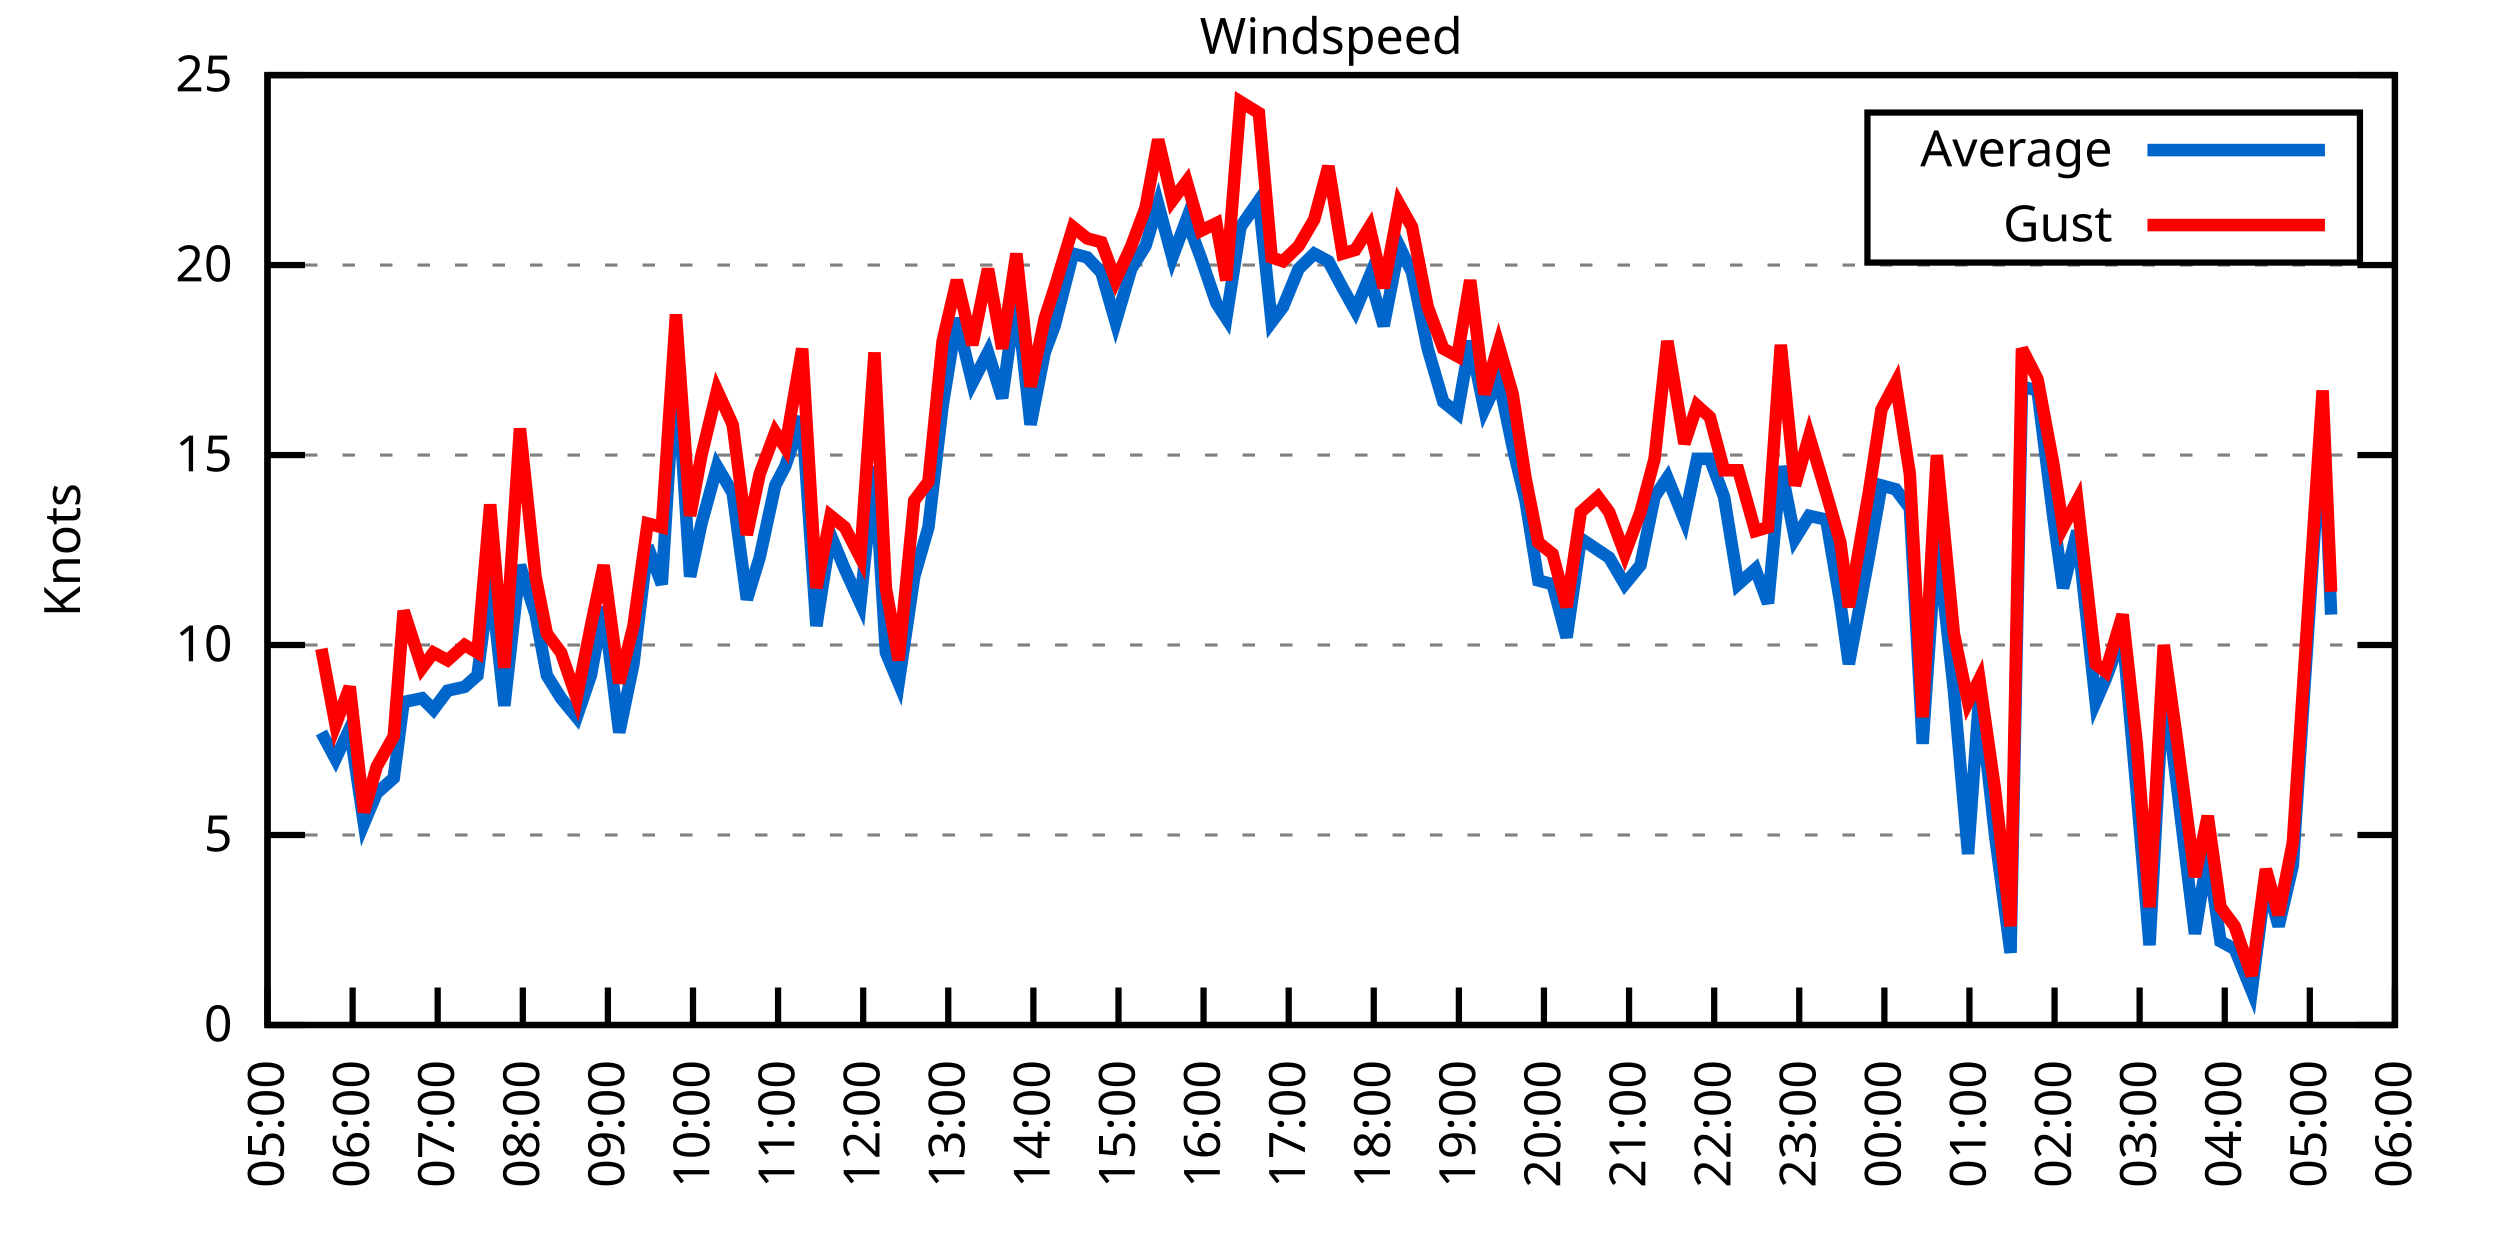
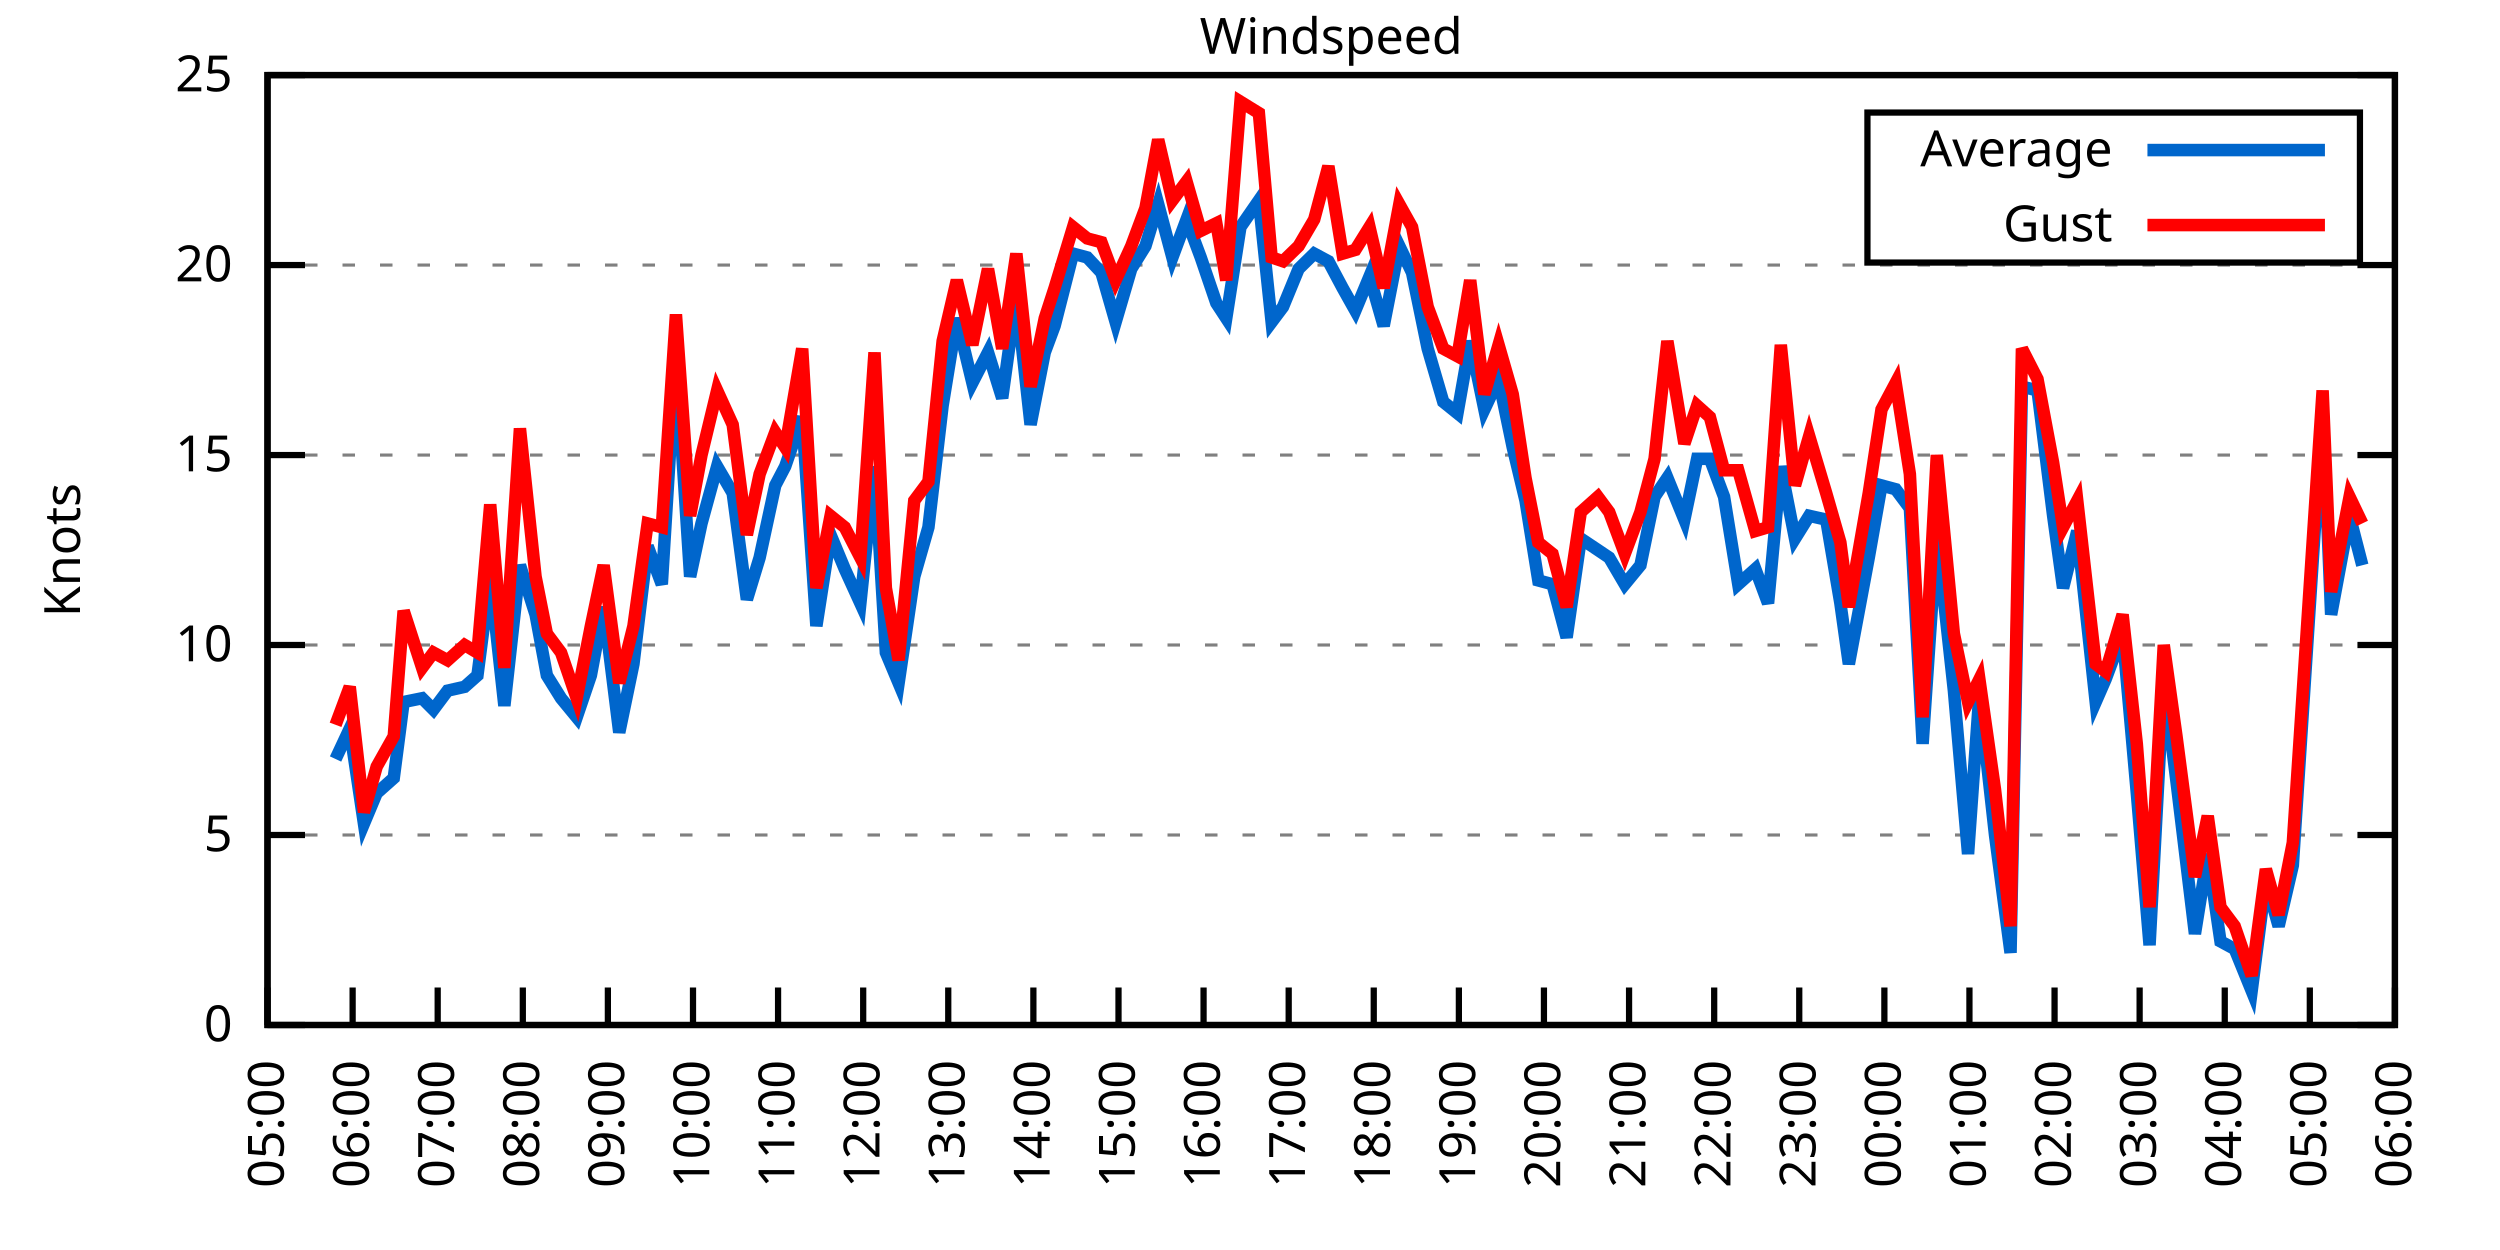
<svg xmlns="http://www.w3.org/2000/svg" xmlns:xlink="http://www.w3.org/1999/xlink" width="400" height="200" viewBox="0 0 400 200">
  <g id="gnuplot_canvas">
    <rect x="0" y="0" width="400" height="200" fill="none" />
    <defs>
      <circle id="gpDot" r="0.5" stroke-width="0.5" stroke="currentColor" />
      <path id="gpPt0" stroke-width="0.333" stroke="currentColor" d="M-1,0 h2 M0,-1 v2" />
      <path id="gpPt1" stroke-width="0.333" stroke="currentColor" d="M-1,-1 L1,1 M1,-1 L-1,1" />
      <path id="gpPt2" stroke-width="0.333" stroke="currentColor" d="M-1,0 L1,0 M0,-1 L0,1 M-1,-1 L1,1 M-1,1 L1,-1" />
      <rect id="gpPt3" stroke-width="0.333" stroke="currentColor" x="-1" y="-1" width="2" height="2" />
      <rect id="gpPt4" stroke-width="0.333" stroke="currentColor" fill="currentColor" x="-1" y="-1" width="2" height="2" />
      <circle id="gpPt5" stroke-width="0.333" stroke="currentColor" cx="0" cy="0" r="1" />
      <use xlink:href="#gpPt5" id="gpPt6" fill="currentColor" stroke="none" />
      <path id="gpPt7" stroke-width="0.333" stroke="currentColor" d="M0,-1.33 L-1.33,0.67 L1.33,0.67 z" />
      <use xlink:href="#gpPt7" id="gpPt8" fill="currentColor" stroke="none" />
      <use xlink:href="#gpPt7" id="gpPt9" stroke="currentColor" transform="rotate(180)" />
      <use xlink:href="#gpPt9" id="gpPt10" fill="currentColor" stroke="none" />
      <use xlink:href="#gpPt3" id="gpPt11" stroke="currentColor" transform="rotate(45)" />
      <use xlink:href="#gpPt11" id="gpPt12" fill="currentColor" stroke="none" />
      <path id="gpPt13" stroke-width="0.333" stroke="currentColor" d="M0,1.330 L1.265,0.411 L0.782,-1.067 L-0.782,-1.076 L-1.265,0.411 z" />
      <use xlink:href="#gpPt13" id="gpPt14" fill="currentColor" stroke="none" />
      <filter id="textbox" filterUnits="objectBoundingBox" x="0" y="0" height="1" width="1">
        <feFlood flood-color="white" flood-opacity="1" result="bgnd" />
        <feComposite in="SourceGraphic" in2="bgnd" operator="atop" />
      </filter>
      <filter id="greybox" filterUnits="objectBoundingBox" x="0" y="0" height="1" width="1">
        <feFlood flood-color="lightgrey" flood-opacity="1" result="grey" />
        <feComposite in="SourceGraphic" in2="grey" operator="atop" />
      </filter>
    </defs>
    <g fill="none" color="white" stroke="currentColor" stroke-width="1.00" stroke-linecap="butt" stroke-linejoin="miter">
</g>
    <g fill="none" color="black" stroke="currentColor" stroke-width="1.00" stroke-linecap="butt" stroke-linejoin="miter">
      <g stroke="none" shape-rendering="crispEdges">
        <polygon fill="rgb(255, 255, 255)" points="42.80,164.00 383.18,164.00 383.18,12.02 42.80,12.02 " />
      </g>
    </g>
    <g fill="none" color="black" stroke="currentColor" stroke-width="1.00" stroke-linecap="butt" stroke-linejoin="miter">
</g>
    <g fill="none" color="black" stroke="black" stroke-width="0.50" stroke-linecap="butt" stroke-linejoin="miter">
</g>
    <g fill="none" color="gray" stroke="currentColor" stroke-width="0.50" stroke-linecap="butt" stroke-linejoin="miter">
      <path stroke="gray" stroke-dasharray="2,4" class="gridline" d="M42.80,164.00 L383.19,164.00  " />
    </g>
    <g fill="none" color="gray" stroke="gray" stroke-width="1.00" stroke-linecap="butt" stroke-linejoin="miter">
</g>
    <g fill="none" color="black" stroke="currentColor" stroke-width="1.00" stroke-linecap="butt" stroke-linejoin="miter">
      <path stroke="black" d="M42.80,164.00 L48.80,164.00 M383.19,164.00 L377.19,164.00  " />
      <g transform="translate(37.20,166.60)" stroke="none" fill="black" font-family="Sans" font-size="8.00" text-anchor="end">
        <text>
          <tspan font-family="Sans"> 0</tspan>
        </text>
      </g>
    </g>
    <g fill="none" color="black" stroke="currentColor" stroke-width="1.00" stroke-linecap="butt" stroke-linejoin="miter">
</g>
    <g fill="none" color="black" stroke="black" stroke-width="0.50" stroke-linecap="butt" stroke-linejoin="miter">
</g>
    <g fill="none" color="gray" stroke="currentColor" stroke-width="0.50" stroke-linecap="butt" stroke-linejoin="miter">
      <path stroke="gray" stroke-dasharray="2,4" class="gridline" d="M42.80,133.60 L383.19,133.60  " />
    </g>
    <g fill="none" color="gray" stroke="gray" stroke-width="1.00" stroke-linecap="butt" stroke-linejoin="miter">
</g>
    <g fill="none" color="black" stroke="currentColor" stroke-width="1.00" stroke-linecap="butt" stroke-linejoin="miter">
      <path stroke="black" d="M42.80,133.60 L48.80,133.60 M383.19,133.60 L377.19,133.60  " />
      <g transform="translate(37.20,136.20)" stroke="none" fill="black" font-family="Sans" font-size="8.00" text-anchor="end">
        <text>
          <tspan font-family="Sans"> 5</tspan>
        </text>
      </g>
    </g>
    <g fill="none" color="black" stroke="currentColor" stroke-width="1.00" stroke-linecap="butt" stroke-linejoin="miter">
</g>
    <g fill="none" color="black" stroke="black" stroke-width="0.50" stroke-linecap="butt" stroke-linejoin="miter">
</g>
    <g fill="none" color="gray" stroke="currentColor" stroke-width="0.50" stroke-linecap="butt" stroke-linejoin="miter">
      <path stroke="gray" stroke-dasharray="2,4" class="gridline" d="M42.80,103.20 L383.19,103.20  " />
    </g>
    <g fill="none" color="gray" stroke="gray" stroke-width="1.00" stroke-linecap="butt" stroke-linejoin="miter">
</g>
    <g fill="none" color="black" stroke="currentColor" stroke-width="1.00" stroke-linecap="butt" stroke-linejoin="miter">
      <path stroke="black" d="M42.80,103.20 L48.80,103.20 M383.19,103.20 L377.19,103.20  " />
      <g transform="translate(37.20,105.80)" stroke="none" fill="black" font-family="Sans" font-size="8.00" text-anchor="end">
        <text>
          <tspan font-family="Sans"> 10</tspan>
        </text>
      </g>
    </g>
    <g fill="none" color="black" stroke="currentColor" stroke-width="1.00" stroke-linecap="butt" stroke-linejoin="miter">
</g>
    <g fill="none" color="black" stroke="black" stroke-width="0.50" stroke-linecap="butt" stroke-linejoin="miter">
</g>
    <g fill="none" color="gray" stroke="currentColor" stroke-width="0.50" stroke-linecap="butt" stroke-linejoin="miter">
      <path stroke="gray" stroke-dasharray="2,4" class="gridline" d="M42.80,72.81 L383.19,72.81  " />
    </g>
    <g fill="none" color="gray" stroke="gray" stroke-width="1.00" stroke-linecap="butt" stroke-linejoin="miter">
</g>
    <g fill="none" color="black" stroke="currentColor" stroke-width="1.00" stroke-linecap="butt" stroke-linejoin="miter">
      <path stroke="black" d="M42.80,72.81 L48.80,72.81 M383.19,72.81 L377.19,72.81  " />
      <g transform="translate(37.20,75.41)" stroke="none" fill="black" font-family="Sans" font-size="8.00" text-anchor="end">
        <text>
          <tspan font-family="Sans"> 15</tspan>
        </text>
      </g>
    </g>
    <g fill="none" color="black" stroke="currentColor" stroke-width="1.00" stroke-linecap="butt" stroke-linejoin="miter">
</g>
    <g fill="none" color="black" stroke="black" stroke-width="0.50" stroke-linecap="butt" stroke-linejoin="miter">
</g>
    <g fill="none" color="gray" stroke="currentColor" stroke-width="0.50" stroke-linecap="butt" stroke-linejoin="miter">
      <path stroke="gray" stroke-dasharray="2,4" class="gridline" d="M42.80,42.41 L383.19,42.41  " />
    </g>
    <g fill="none" color="gray" stroke="gray" stroke-width="1.00" stroke-linecap="butt" stroke-linejoin="miter">
</g>
    <g fill="none" color="black" stroke="currentColor" stroke-width="1.00" stroke-linecap="butt" stroke-linejoin="miter">
      <path stroke="black" d="M42.80,42.41 L48.80,42.41 M383.19,42.41 L377.19,42.41  " />
      <g transform="translate(37.20,45.01)" stroke="none" fill="black" font-family="Sans" font-size="8.00" text-anchor="end">
        <text>
          <tspan font-family="Sans"> 20</tspan>
        </text>
      </g>
    </g>
    <g fill="none" color="black" stroke="currentColor" stroke-width="1.00" stroke-linecap="butt" stroke-linejoin="miter">
</g>
    <g fill="none" color="black" stroke="black" stroke-width="0.50" stroke-linecap="butt" stroke-linejoin="miter">
</g>
    <g fill="none" color="gray" stroke="currentColor" stroke-width="0.50" stroke-linecap="butt" stroke-linejoin="miter">
      <path stroke="gray" stroke-dasharray="2,4" class="gridline" d="M42.80,12.01 L383.19,12.01  " />
    </g>
    <g fill="none" color="gray" stroke="gray" stroke-width="1.00" stroke-linecap="butt" stroke-linejoin="miter">
</g>
    <g fill="none" color="black" stroke="currentColor" stroke-width="1.00" stroke-linecap="butt" stroke-linejoin="miter">
      <path stroke="black" d="M42.80,12.01 L48.80,12.01 M383.19,12.01 L377.19,12.01  " />
      <g transform="translate(37.20,14.61)" stroke="none" fill="black" font-family="Sans" font-size="8.00" text-anchor="end">
        <text>
          <tspan font-family="Sans"> 25</tspan>
        </text>
      </g>
    </g>
    <g fill="none" color="black" stroke="currentColor" stroke-width="1.00" stroke-linecap="butt" stroke-linejoin="miter">
      <path stroke="black" d="M42.80,164.00 L42.80,158.00  " />
      <g transform="translate(45.40,169.60) rotate(270.00)" stroke="none" fill="black" font-family="Sans" font-size="8.00" text-anchor="end">
        <text>
          <tspan font-family="Sans">05:00</tspan>
        </text>
      </g>
    </g>
    <g fill="none" color="black" stroke="currentColor" stroke-width="1.00" stroke-linecap="butt" stroke-linejoin="miter">
      <path stroke="black" d="M56.42,164.00 L56.42,158.00  " />
      <g transform="translate(59.02,169.60) rotate(270.00)" stroke="none" fill="black" font-family="Sans" font-size="8.00" text-anchor="end">
        <text>
          <tspan font-family="Sans">06:00</tspan>
        </text>
      </g>
    </g>
    <g fill="none" color="black" stroke="currentColor" stroke-width="1.00" stroke-linecap="butt" stroke-linejoin="miter">
      <path stroke="black" d="M70.03,164.00 L70.03,158.00  " />
      <g transform="translate(72.63,169.60) rotate(270.00)" stroke="none" fill="black" font-family="Sans" font-size="8.00" text-anchor="end">
        <text>
          <tspan font-family="Sans">07:00</tspan>
        </text>
      </g>
    </g>
    <g fill="none" color="black" stroke="currentColor" stroke-width="1.00" stroke-linecap="butt" stroke-linejoin="miter">
      <path stroke="black" d="M83.65,164.00 L83.65,158.00  " />
      <g transform="translate(86.25,169.60) rotate(270.00)" stroke="none" fill="black" font-family="Sans" font-size="8.00" text-anchor="end">
        <text>
          <tspan font-family="Sans">08:00</tspan>
        </text>
      </g>
    </g>
    <g fill="none" color="black" stroke="currentColor" stroke-width="1.00" stroke-linecap="butt" stroke-linejoin="miter">
      <path stroke="black" d="M97.26,164.00 L97.26,158.00  " />
      <g transform="translate(99.86,169.60) rotate(270.00)" stroke="none" fill="black" font-family="Sans" font-size="8.00" text-anchor="end">
        <text>
          <tspan font-family="Sans">09:00</tspan>
        </text>
      </g>
    </g>
    <g fill="none" color="black" stroke="currentColor" stroke-width="1.00" stroke-linecap="butt" stroke-linejoin="miter">
      <path stroke="black" d="M110.88,164.00 L110.88,158.00  " />
      <g transform="translate(113.48,169.60) rotate(270.00)" stroke="none" fill="black" font-family="Sans" font-size="8.00" text-anchor="end">
        <text>
          <tspan font-family="Sans">10:00</tspan>
        </text>
      </g>
    </g>
    <g fill="none" color="black" stroke="currentColor" stroke-width="1.00" stroke-linecap="butt" stroke-linejoin="miter">
      <path stroke="black" d="M124.49,164.00 L124.49,158.00  " />
      <g transform="translate(127.09,169.60) rotate(270.00)" stroke="none" fill="black" font-family="Sans" font-size="8.00" text-anchor="end">
        <text>
          <tspan font-family="Sans">11:00</tspan>
        </text>
      </g>
    </g>
    <g fill="none" color="black" stroke="currentColor" stroke-width="1.00" stroke-linecap="butt" stroke-linejoin="miter">
      <path stroke="black" d="M138.11,164.00 L138.11,158.00  " />
      <g transform="translate(140.71,169.60) rotate(270.00)" stroke="none" fill="black" font-family="Sans" font-size="8.00" text-anchor="end">
        <text>
          <tspan font-family="Sans">12:00</tspan>
        </text>
      </g>
    </g>
    <g fill="none" color="black" stroke="currentColor" stroke-width="1.00" stroke-linecap="butt" stroke-linejoin="miter">
      <path stroke="black" d="M151.72,164.00 L151.72,158.00  " />
      <g transform="translate(154.32,169.60) rotate(270.00)" stroke="none" fill="black" font-family="Sans" font-size="8.00" text-anchor="end">
        <text>
          <tspan font-family="Sans">13:00</tspan>
        </text>
      </g>
    </g>
    <g fill="none" color="black" stroke="currentColor" stroke-width="1.00" stroke-linecap="butt" stroke-linejoin="miter">
      <path stroke="black" d="M165.34,164.00 L165.34,158.00  " />
      <g transform="translate(167.94,169.60) rotate(270.00)" stroke="none" fill="black" font-family="Sans" font-size="8.00" text-anchor="end">
        <text>
          <tspan font-family="Sans">14:00</tspan>
        </text>
      </g>
    </g>
    <g fill="none" color="black" stroke="currentColor" stroke-width="1.00" stroke-linecap="butt" stroke-linejoin="miter">
      <path stroke="black" d="M178.96,164.00 L178.96,158.00  " />
      <g transform="translate(181.56,169.60) rotate(270.00)" stroke="none" fill="black" font-family="Sans" font-size="8.00" text-anchor="end">
        <text>
          <tspan font-family="Sans">15:00</tspan>
        </text>
      </g>
    </g>
    <g fill="none" color="black" stroke="currentColor" stroke-width="1.00" stroke-linecap="butt" stroke-linejoin="miter">
      <path stroke="black" d="M192.57,164.00 L192.57,158.00  " />
      <g transform="translate(195.17,169.60) rotate(270.00)" stroke="none" fill="black" font-family="Sans" font-size="8.00" text-anchor="end">
        <text>
          <tspan font-family="Sans">16:00</tspan>
        </text>
      </g>
    </g>
    <g fill="none" color="black" stroke="currentColor" stroke-width="1.00" stroke-linecap="butt" stroke-linejoin="miter">
      <path stroke="black" d="M206.19,164.00 L206.19,158.00  " />
      <g transform="translate(208.79,169.60) rotate(270.00)" stroke="none" fill="black" font-family="Sans" font-size="8.00" text-anchor="end">
        <text>
          <tspan font-family="Sans">17:00</tspan>
        </text>
      </g>
    </g>
    <g fill="none" color="black" stroke="currentColor" stroke-width="1.00" stroke-linecap="butt" stroke-linejoin="miter">
      <path stroke="black" d="M219.80,164.00 L219.80,158.00  " />
      <g transform="translate(222.40,169.60) rotate(270.00)" stroke="none" fill="black" font-family="Sans" font-size="8.00" text-anchor="end">
        <text>
          <tspan font-family="Sans">18:00</tspan>
        </text>
      </g>
    </g>
    <g fill="none" color="black" stroke="currentColor" stroke-width="1.00" stroke-linecap="butt" stroke-linejoin="miter">
      <path stroke="black" d="M233.42,164.00 L233.42,158.00  " />
      <g transform="translate(236.02,169.60) rotate(270.00)" stroke="none" fill="black" font-family="Sans" font-size="8.00" text-anchor="end">
        <text>
          <tspan font-family="Sans">19:00</tspan>
        </text>
      </g>
    </g>
    <g fill="none" color="black" stroke="currentColor" stroke-width="1.00" stroke-linecap="butt" stroke-linejoin="miter">
      <path stroke="black" d="M247.03,164.00 L247.03,158.00  " />
      <g transform="translate(249.63,169.60) rotate(270.00)" stroke="none" fill="black" font-family="Sans" font-size="8.00" text-anchor="end">
        <text>
          <tspan font-family="Sans">20:00</tspan>
        </text>
      </g>
    </g>
    <g fill="none" color="black" stroke="currentColor" stroke-width="1.00" stroke-linecap="butt" stroke-linejoin="miter">
      <path stroke="black" d="M260.65,164.00 L260.65,158.00  " />
      <g transform="translate(263.25,169.60) rotate(270.00)" stroke="none" fill="black" font-family="Sans" font-size="8.00" text-anchor="end">
        <text>
          <tspan font-family="Sans">21:00</tspan>
        </text>
      </g>
    </g>
    <g fill="none" color="black" stroke="currentColor" stroke-width="1.00" stroke-linecap="butt" stroke-linejoin="miter">
      <path stroke="black" d="M274.27,164.00 L274.27,158.00  " />
      <g transform="translate(276.87,169.60) rotate(270.00)" stroke="none" fill="black" font-family="Sans" font-size="8.00" text-anchor="end">
        <text>
          <tspan font-family="Sans">22:00</tspan>
        </text>
      </g>
    </g>
    <g fill="none" color="black" stroke="currentColor" stroke-width="1.00" stroke-linecap="butt" stroke-linejoin="miter">
      <path stroke="black" d="M287.88,164.00 L287.88,158.00  " />
      <g transform="translate(290.48,169.60) rotate(270.00)" stroke="none" fill="black" font-family="Sans" font-size="8.00" text-anchor="end">
        <text>
          <tspan font-family="Sans">23:00</tspan>
        </text>
      </g>
    </g>
    <g fill="none" color="black" stroke="currentColor" stroke-width="1.00" stroke-linecap="butt" stroke-linejoin="miter">
      <path stroke="black" d="M301.50,164.00 L301.50,158.00  " />
      <g transform="translate(304.10,169.60) rotate(270.00)" stroke="none" fill="black" font-family="Sans" font-size="8.00" text-anchor="end">
        <text>
          <tspan font-family="Sans">00:00</tspan>
        </text>
      </g>
    </g>
    <g fill="none" color="black" stroke="currentColor" stroke-width="1.00" stroke-linecap="butt" stroke-linejoin="miter">
      <path stroke="black" d="M315.11,164.00 L315.11,158.00  " />
      <g transform="translate(317.71,169.60) rotate(270.00)" stroke="none" fill="black" font-family="Sans" font-size="8.00" text-anchor="end">
        <text>
          <tspan font-family="Sans">01:00</tspan>
        </text>
      </g>
    </g>
    <g fill="none" color="black" stroke="currentColor" stroke-width="1.00" stroke-linecap="butt" stroke-linejoin="miter">
      <path stroke="black" d="M328.73,164.00 L328.73,158.00  " />
      <g transform="translate(331.33,169.60) rotate(270.00)" stroke="none" fill="black" font-family="Sans" font-size="8.00" text-anchor="end">
        <text>
          <tspan font-family="Sans">02:00</tspan>
        </text>
      </g>
    </g>
    <g fill="none" color="black" stroke="currentColor" stroke-width="1.00" stroke-linecap="butt" stroke-linejoin="miter">
      <path stroke="black" d="M342.34,164.00 L342.34,158.00  " />
      <g transform="translate(344.94,169.60) rotate(270.00)" stroke="none" fill="black" font-family="Sans" font-size="8.00" text-anchor="end">
        <text>
          <tspan font-family="Sans">03:00</tspan>
        </text>
      </g>
    </g>
    <g fill="none" color="black" stroke="currentColor" stroke-width="1.00" stroke-linecap="butt" stroke-linejoin="miter">
      <path stroke="black" d="M355.96,164.00 L355.96,158.00  " />
      <g transform="translate(358.56,169.60) rotate(270.00)" stroke="none" fill="black" font-family="Sans" font-size="8.00" text-anchor="end">
        <text>
          <tspan font-family="Sans">04:00</tspan>
        </text>
      </g>
    </g>
    <g fill="none" color="black" stroke="currentColor" stroke-width="1.00" stroke-linecap="butt" stroke-linejoin="miter">
      <path stroke="black" d="M369.57,164.00 L369.57,158.00  " />
      <g transform="translate(372.17,169.60) rotate(270.00)" stroke="none" fill="black" font-family="Sans" font-size="8.00" text-anchor="end">
        <text>
          <tspan font-family="Sans">05:00</tspan>
        </text>
      </g>
    </g>
    <g fill="none" color="black" stroke="currentColor" stroke-width="1.00" stroke-linecap="butt" stroke-linejoin="miter">
      <path stroke="black" d="M383.19,164.00 L383.19,158.00  " />
      <g transform="translate(385.79,169.60) rotate(270.00)" stroke="none" fill="black" font-family="Sans" font-size="8.00" text-anchor="end">
        <text>
          <tspan font-family="Sans">06:00</tspan>
        </text>
      </g>
    </g>
    <g fill="none" color="black" stroke="currentColor" stroke-width="1.00" stroke-linecap="butt" stroke-linejoin="miter">
</g>
    <g fill="none" color="black" stroke="currentColor" stroke-width="1.00" stroke-linecap="butt" stroke-linejoin="miter">
      <path stroke="black" d="M42.80,12.01 L42.80,164.00 L383.19,164.00 L383.19,12.01 L42.80,12.01 Z  " />
    </g>
    <g fill="none" color="black" stroke="currentColor" stroke-width="1.00" stroke-linecap="butt" stroke-linejoin="miter">
</g>
    <g fill="none" color="black" stroke="currentColor" stroke-width="1.00" stroke-linecap="butt" stroke-linejoin="miter">
      <path stroke="black" d="M298.79,42.01 L298.79,18.01 L377.59,18.01 L377.59,42.01 L298.79,42.01 Z  " />
    </g>
    <g id="Windspeed_plot_1">
      <g fill="none" color="white" stroke="black" stroke-width="2.00" stroke-linecap="butt" stroke-linejoin="miter">
</g>
      <g fill="none" color="black" stroke="currentColor" stroke-width="2.00" stroke-linecap="butt" stroke-linejoin="miter">
        <g transform="translate(337.99,26.61)" stroke="none" fill="black" font-family="Sans" font-size="8.00" text-anchor="end">
          <text>
            <tspan font-family="Sans">Average</tspan>
          </text>
        </g>
      </g>
      <g fill="none" color="black" stroke="currentColor" stroke-width="2.00" stroke-linecap="butt" stroke-linejoin="miter">
-         <path stroke="rgb(  0, 102, 204)" d="M343.59,24.01 L371.99,24.01 M51.42,117.19 L53.69,121.44 L55.96,116.58 L58.23,131.78 L60.27,126.91 L63.00,124.48   L64.58,112.32 L67.54,111.72 L69.35,113.54 L71.62,110.50 L74.34,109.89 L76.39,108.07 L78.43,92.26 L80.70,112.93   L83.19,90.44 L85.69,98.34 L87.50,108.07 L89.77,111.72 L92.27,114.76 L94.54,108.07 L96.58,97.12 L99.08,117.19   L101.35,106.24 L103.62,87.40 L105.89,93.48 L108.15,57.00 L110.42,92.26 L112.24,83.75 L114.74,74.63 L117.23,78.89   L119.50,95.91 L121.54,89.22 L124.04,77.67 L125.63,74.63 L128.35,66.73 L130.62,100.16 L132.89,85.57 L135.16,91.04   L137.66,96.52 L139.92,74.63 L141.74,104.42 L143.78,109.28 L146.28,92.26 L148.55,84.36 L150.82,64.90 L153.09,50.92   L155.58,61.25 L158.08,56.39 L160.35,63.69 L162.62,47.27 L164.89,67.94 L167.16,56.39 L168.74,52.14 L171.69,40.58   L173.96,41.19 L176.23,43.62 L178.50,51.53 L181.00,43.02 L183.27,39.37 L185.31,32.68 L187.58,41.19 L189.85,35.11   L192.12,41.19 L194.61,48.49 L196.20,50.92 L198.47,36.33 L201.42,32.07 L203.46,51.53 L205.28,49.10 L207.78,43.02   L210.27,40.58 L212.54,41.80 L214.81,46.06 L216.85,49.70 L219.12,44.23 L221.39,52.14 L223.89,39.37 L225.93,43.62   L228.43,55.78 L230.92,64.29 L233.19,66.12 L235.23,54.57 L237.50,65.51 L239.77,60.65 L242.04,71.59 L244.08,80.10   L246.13,92.87 L248.40,93.48 L250.66,101.99 L252.93,86.18 L255.66,88.00 L257.47,89.22 L259.97,93.48 L262.47,90.44   L264.73,79.49 L266.78,76.45 L269.50,83.14 L271.54,73.41 L273.58,73.41 L275.85,79.49 L278.12,93.48 L280.85,91.04   L282.89,96.52 L284.93,74.63 L287.20,86.18 L289.47,82.53 L292.19,83.14 L294.46,96.52 L295.82,106.24 L299.00,89.22   L301.04,77.67 L303.31,78.28 L305.58,81.32 L307.62,119.01 L309.89,85.57 L312.62,110.50 L314.89,136.64 L316.70,111.11   L319.20,133.60 L321.69,152.45 L323.51,61.86 L326.00,62.47 L328.50,82.53 L330.09,94.08 L332.36,84.97 L335.31,112.32   L336.90,108.68 L339.62,101.38 L341.89,126.91 L343.93,151.23 L346.20,108.68 L348.24,125.09 L351.19,149.41 L353.24,136.64   L355.28,150.62 L357.55,151.84 L360.27,158.53 L362.54,140.90 L364.58,148.19 L366.85,138.47 L371.62,65.51 L372.98,98.34    " />
+         <path stroke="rgb(  0, 102, 204)" d="M343.59,24.01 L371.99,24.01 M53.69,121.44 L55.96,116.58 L58.23,131.78 L60.27,126.91 L63.00,124.48 L64.58,112.32   L67.54,111.72 L69.35,113.54 L71.62,110.50 L74.34,109.89 L76.39,108.07 L78.43,92.26 L80.70,112.93 L83.19,90.44   L85.69,98.34 L87.50,108.07 L89.77,111.72 L92.27,114.76 L94.54,108.07 L96.58,97.12 L99.08,117.19 L101.35,106.24   L103.62,87.40 L105.89,93.48 L108.15,57.00 L110.42,92.26 L112.24,83.75 L114.74,74.63 L117.23,78.89 L119.50,95.91   L121.54,89.22 L124.04,77.67 L125.63,74.63 L128.35,66.73 L130.62,100.16 L132.89,85.57 L135.16,91.04 L137.66,96.52   L139.92,74.63 L141.74,104.42 L143.78,109.28 L146.28,92.26 L148.55,84.36 L150.82,64.90 L153.09,50.92 L155.58,61.25   L158.08,56.39 L160.35,63.69 L162.62,47.27 L164.89,67.94 L167.16,56.39 L168.74,52.14 L171.69,40.58 L173.96,41.19   L176.23,43.62 L178.50,51.53 L181.00,43.02 L183.27,39.37 L185.31,32.68 L187.58,41.19 L189.85,35.11 L192.12,41.19   L194.61,48.49 L196.20,50.92 L198.47,36.33 L201.42,32.07 L203.46,51.53 L205.28,49.10 L207.78,43.02 L210.27,40.58   L212.54,41.80 L214.81,46.06 L216.85,49.70 L219.12,44.23 L221.39,52.14 L223.89,39.37 L225.93,43.62 L228.43,55.78   L230.92,64.29 L233.19,66.12 L235.23,54.57 L237.50,65.51 L239.77,60.65 L242.04,71.59 L244.08,80.10 L246.13,92.87   L248.40,93.48 L250.66,101.99 L252.93,86.18 L255.66,88.00 L257.47,89.22 L259.97,93.48 L262.47,90.44 L264.73,79.49   L266.78,76.45 L269.50,83.14 L271.54,73.41 L273.58,73.41 L275.85,79.49 L278.12,93.48 L280.85,91.04 L282.89,96.52   L284.93,74.63 L287.20,86.18 L289.47,82.53 L292.19,83.14 L294.46,96.52 L295.82,106.24 L299.00,89.22 L301.04,77.67   L303.31,78.28 L305.58,81.32 L307.62,119.01 L309.89,85.57 L312.62,110.50 L314.89,136.64 L316.70,111.11 L319.20,133.60   L321.69,152.45 L323.51,61.86 L326.00,62.47 L328.50,82.53 L330.09,94.08 L332.36,84.97 L335.31,112.32 L336.90,108.68   L339.62,101.38 L341.89,126.91 L343.93,151.23 L346.20,108.68 L348.24,125.09 L351.19,149.41 L353.24,136.64 L355.28,150.62   L357.55,151.84 L360.27,158.53 L362.54,140.90 L364.58,148.19 L366.85,138.47 L371.62,65.51 L372.98,98.34 L375.93,82.53   L377.97,90.44  " />
      </g>
    </g>
    <g id="Windspeed_plot_2">
      <g fill="none" color="black" stroke="currentColor" stroke-width="2.00" stroke-linecap="butt" stroke-linejoin="miter">
        <g transform="translate(337.99,38.61)" stroke="none" fill="black" font-family="Sans" font-size="8.00" text-anchor="end">
          <text>
            <tspan font-family="Sans">Gust</tspan>
          </text>
        </g>
      </g>
      <g fill="none" color="black" stroke="currentColor" stroke-width="2.00" stroke-linecap="butt" stroke-linejoin="miter">
-         <path stroke="rgb(255,   0,   0)" d="M343.59,36.01 L371.99,36.01 M51.42,103.81 L53.69,115.97 L55.96,109.89 L58.23,129.95 L60.27,122.66 L63.00,117.80   L64.58,97.73 L67.54,106.85 L69.35,104.42 L71.62,105.64 L74.34,103.20 L76.39,104.42 L78.43,80.71 L80.70,106.85   L83.19,68.55 L85.69,92.26 L87.50,101.38 L89.77,104.42 L92.27,111.72 L94.54,100.16 L96.58,90.44 L99.08,109.28   L101.35,100.16 L103.62,83.75 L105.89,84.36 L108.15,50.31 L110.42,82.53 L112.24,72.81 L114.74,62.47 L117.23,67.94   L119.50,85.57 L121.54,75.85 L124.04,69.16 L125.63,71.59 L128.35,55.78 L130.62,94.08 L132.89,82.53 L135.16,84.36   L137.66,89.22 L139.92,56.39 L141.74,94.08 L143.78,105.64 L146.28,80.10 L148.55,77.06 L150.82,54.57 L153.09,44.84   L155.58,55.18 L158.08,43.02 L160.35,55.78 L162.62,40.58 L164.89,61.86 L167.16,50.92 L168.74,46.06 L171.69,36.33   L173.96,38.15 L176.23,38.76 L178.50,44.84 L181.00,39.37 L183.27,33.29 L185.31,22.35 L187.58,32.07 L189.85,29.03   L192.12,36.94 L194.61,35.72 L196.20,44.84 L198.47,16.27 L201.42,18.09 L203.46,41.19 L205.28,41.80 L207.78,39.37   L210.27,35.11 L212.54,26.60 L214.81,40.58 L216.85,39.98 L219.12,36.33 L221.39,46.06 L223.89,32.68 L225.93,36.33   L228.43,49.10 L230.92,55.78 L233.19,57.00 L235.23,44.84 L237.50,63.08 L239.77,55.18 L242.04,63.08 L244.08,76.45   L246.13,86.79 L248.40,88.61 L250.66,97.12 L252.93,81.93 L255.66,79.49 L257.47,81.93 L259.97,88.61 L262.47,81.93   L264.73,73.41 L266.78,54.57 L269.50,70.98 L271.54,64.90 L273.58,66.73 L275.85,75.24 L278.12,75.24 L280.85,84.97   L282.89,84.36 L284.93,55.18 L287.20,77.67 L289.47,69.77 L292.19,78.89 L294.46,86.79 L295.82,97.12 L299.00,78.89   L301.04,65.51 L303.31,61.25 L305.58,75.85 L307.62,114.76 L309.89,72.81 L312.62,101.38 L314.89,112.32 L316.70,108.68   L319.20,126.31 L321.69,148.19 L323.51,55.78 L326.00,60.65 L328.50,74.02 L330.09,84.36 L332.36,80.10 L335.31,106.24   L336.90,107.46 L339.62,98.34 L341.89,119.01 L343.93,145.15 L346.20,103.20 L348.24,117.80 L351.19,140.29 L353.24,130.56   L355.28,145.15 L357.55,148.19 L360.27,156.10 L362.54,139.07 L364.58,146.37 L366.85,134.82 L371.62,62.47 L372.98,94.69    " />
+         <path stroke="rgb(255,   0,   0)" d="M343.59,36.01 L371.99,36.01 M53.69,115.97 L55.96,109.89 L58.23,129.95 L60.27,122.66 L63.00,117.80 L64.58,97.73   L67.54,106.85 L69.35,104.42 L71.62,105.64 L74.34,103.20 L76.39,104.42 L78.43,80.71 L80.70,106.85 L83.19,68.55   L85.69,92.26 L87.50,101.38 L89.77,104.42 L92.27,111.72 L94.54,100.16 L96.58,90.44 L99.08,109.28 L101.35,100.16   L103.62,83.75 L105.89,84.36 L108.15,50.31 L110.42,82.53 L112.24,72.81 L114.74,62.47 L117.23,67.94 L119.50,85.57   L121.54,75.85 L124.04,69.16 L125.63,71.59 L128.35,55.78 L130.62,94.08 L132.89,82.53 L135.16,84.36 L137.66,89.22   L139.92,56.39 L141.74,94.08 L143.78,105.64 L146.28,80.10 L148.55,77.06 L150.82,54.57 L153.09,44.84 L155.58,55.18   L158.08,43.02 L160.35,55.78 L162.62,40.58 L164.89,61.86 L167.16,50.92 L168.74,46.06 L171.69,36.33 L173.96,38.15   L176.23,38.76 L178.50,44.84 L181.00,39.37 L183.27,33.29 L185.31,22.35 L187.58,32.07 L189.85,29.03 L192.12,36.94   L194.61,35.72 L196.20,44.84 L198.47,16.27 L201.42,18.09 L203.46,41.19 L205.28,41.80 L207.78,39.37 L210.27,35.11   L212.54,26.60 L214.81,40.58 L216.85,39.98 L219.12,36.33 L221.39,46.06 L223.89,32.68 L225.93,36.33 L228.43,49.10   L230.92,55.78 L233.19,57.00 L235.23,44.84 L237.50,63.08 L239.77,55.18 L242.04,63.08 L244.08,76.45 L246.13,86.79   L248.40,88.61 L250.66,97.12 L252.93,81.93 L255.66,79.49 L257.47,81.93 L259.97,88.61 L262.47,81.93 L264.73,73.41   L266.78,54.57 L269.50,70.98 L271.54,64.90 L273.58,66.73 L275.85,75.24 L278.12,75.24 L280.85,84.97 L282.89,84.36   L284.93,55.18 L287.20,77.67 L289.47,69.77 L292.19,78.89 L294.46,86.79 L295.82,97.12 L299.00,78.89 L301.04,65.51   L303.31,61.25 L305.58,75.85 L307.62,114.76 L309.89,72.81 L312.62,101.38 L314.89,112.32 L316.70,108.68 L319.20,126.31   L321.69,148.19 L323.51,55.78 L326.00,60.65 L328.50,74.02 L330.09,84.36 L332.36,80.10 L335.31,106.24 L336.90,107.46   L339.62,98.34 L341.89,119.01 L343.93,145.15 L346.20,103.20 L348.24,117.80 L351.19,140.29 L353.24,130.56 L355.28,145.15   L357.55,148.19 L360.27,156.10 L362.54,139.07 L364.58,146.37 L366.85,134.82 L371.62,62.47 L372.98,94.69 L375.93,79.49   L377.97,83.75  " />
      </g>
    </g>
    <g fill="none" color="black" stroke="currentColor" stroke-width="2.00" stroke-linecap="butt" stroke-linejoin="miter">
</g>
    <g fill="none" color="black" stroke="black" stroke-width="1.00" stroke-linecap="butt" stroke-linejoin="miter">
</g>
    <g fill="none" color="black" stroke="currentColor" stroke-width="1.00" stroke-linecap="butt" stroke-linejoin="miter">
      <path stroke="black" d="M42.80,12.01 L42.80,164.00 L383.19,164.00 L383.19,12.01 L42.80,12.01 Z  " />
      <g transform="translate(12.80,88.01) rotate(270.00)" stroke="none" fill="black" font-family="Sans" font-size="8.00" text-anchor="middle">
        <text>
          <tspan font-family="Sans">Knots</tspan>
        </text>
      </g>
    </g>
    <g fill="none" color="black" stroke="currentColor" stroke-width="1.00" stroke-linecap="butt" stroke-linejoin="miter">
</g>
    <g fill="none" color="black" stroke="currentColor" stroke-width="1.00" stroke-linecap="butt" stroke-linejoin="miter">
      <g transform="translate(212.99,8.61)" stroke="none" fill="black" font-family="Sans" font-size="8.00" text-anchor="middle">
        <text>
          <tspan font-family="Sans">Windspeed</tspan>
        </text>
      </g>
    </g>
    <g fill="none" color="black" stroke="currentColor" stroke-width="1.00" stroke-linecap="butt" stroke-linejoin="miter">
</g>
  </g>
</svg>
